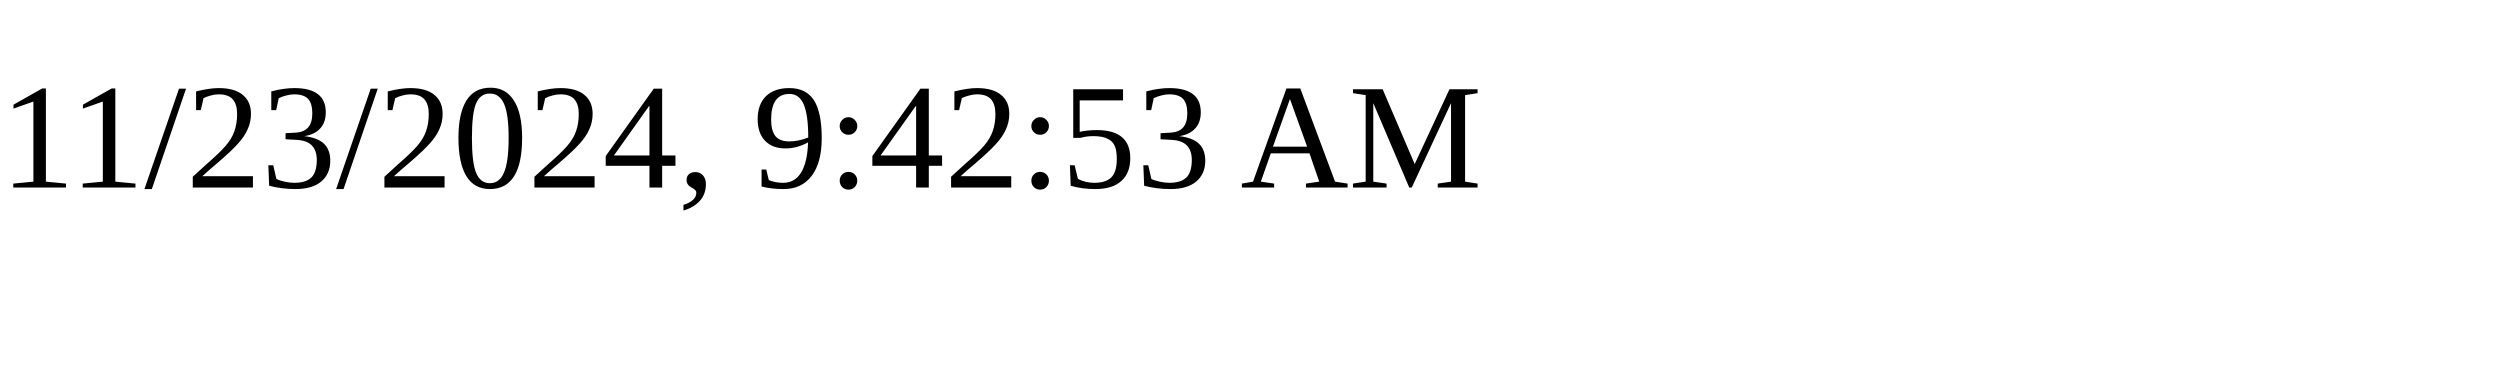
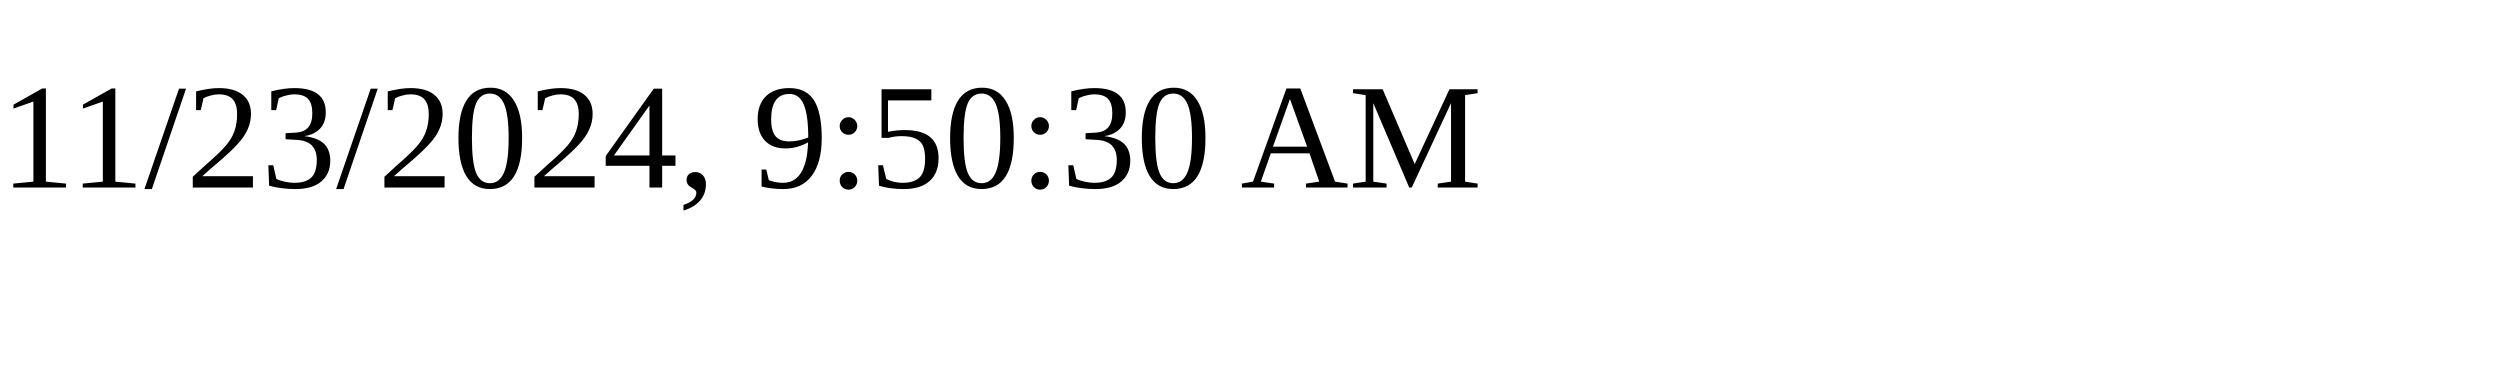
<svg xmlns="http://www.w3.org/2000/svg" height="30" width="200">
-   <text x="0" y="15">11/23/2024, 9:42:53 AM</text>
+   <text x="0" y="15">11/23/2024, 9:50:30 AM</text>
</svg>
